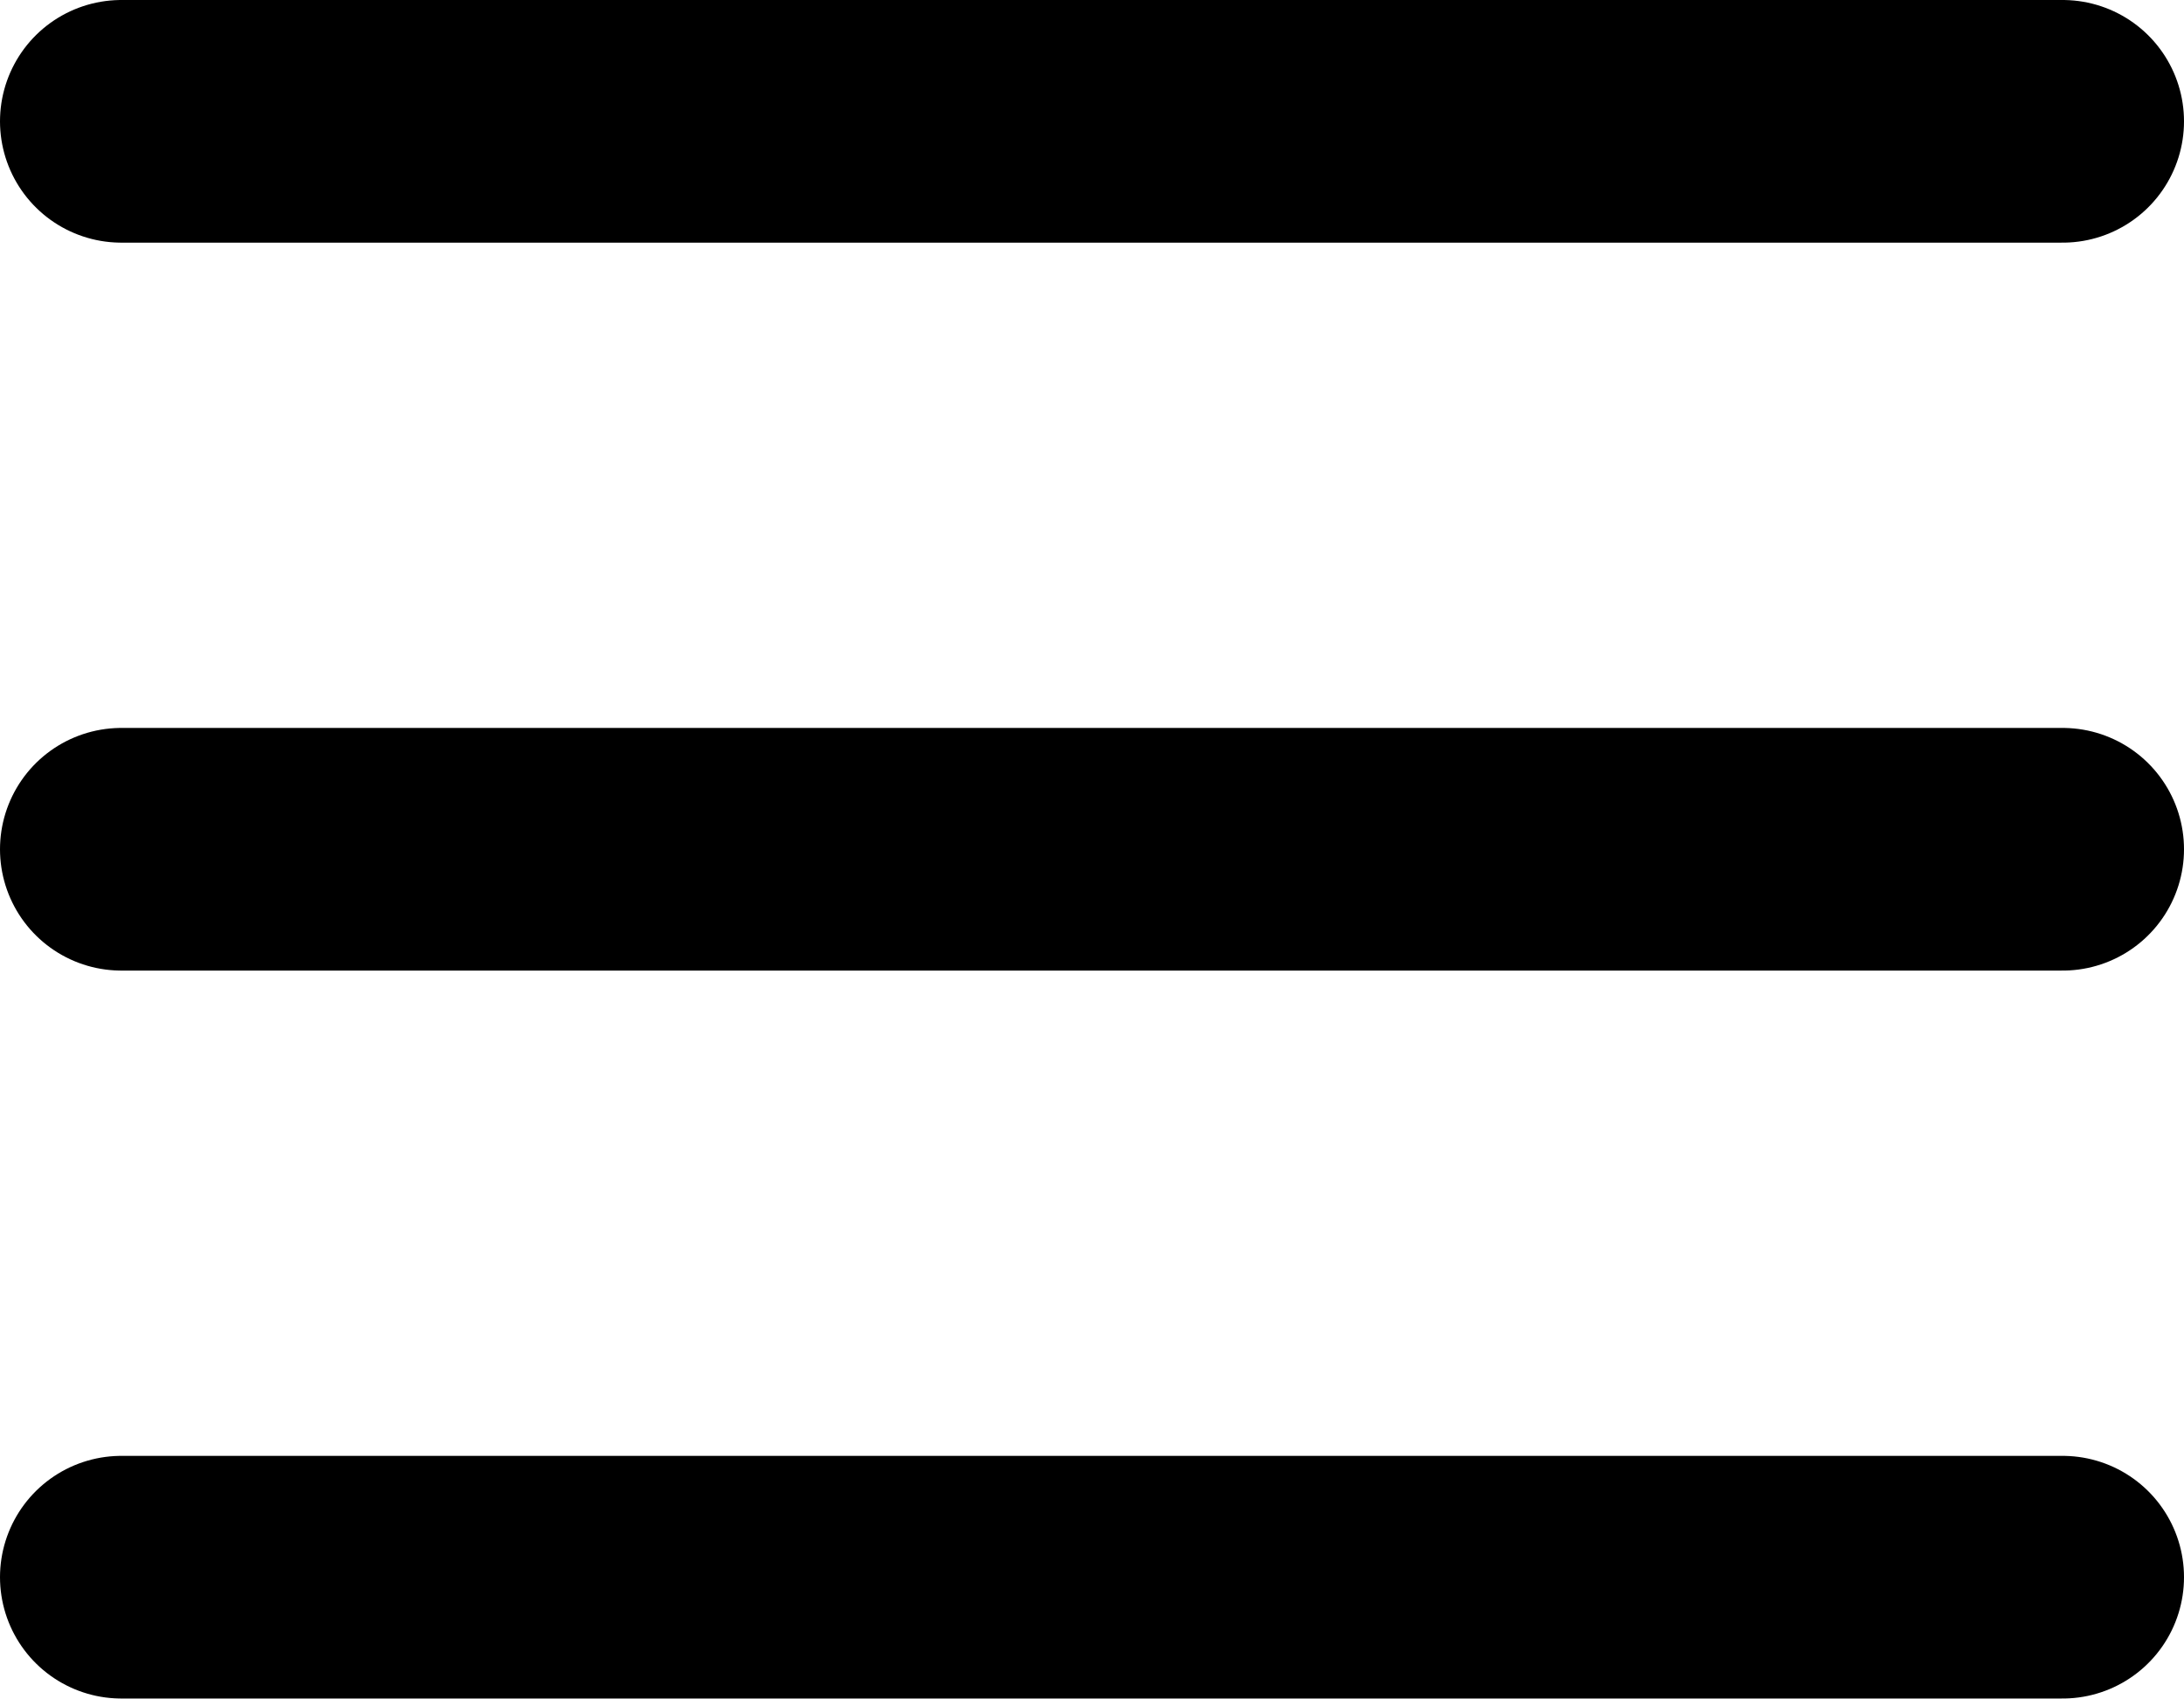
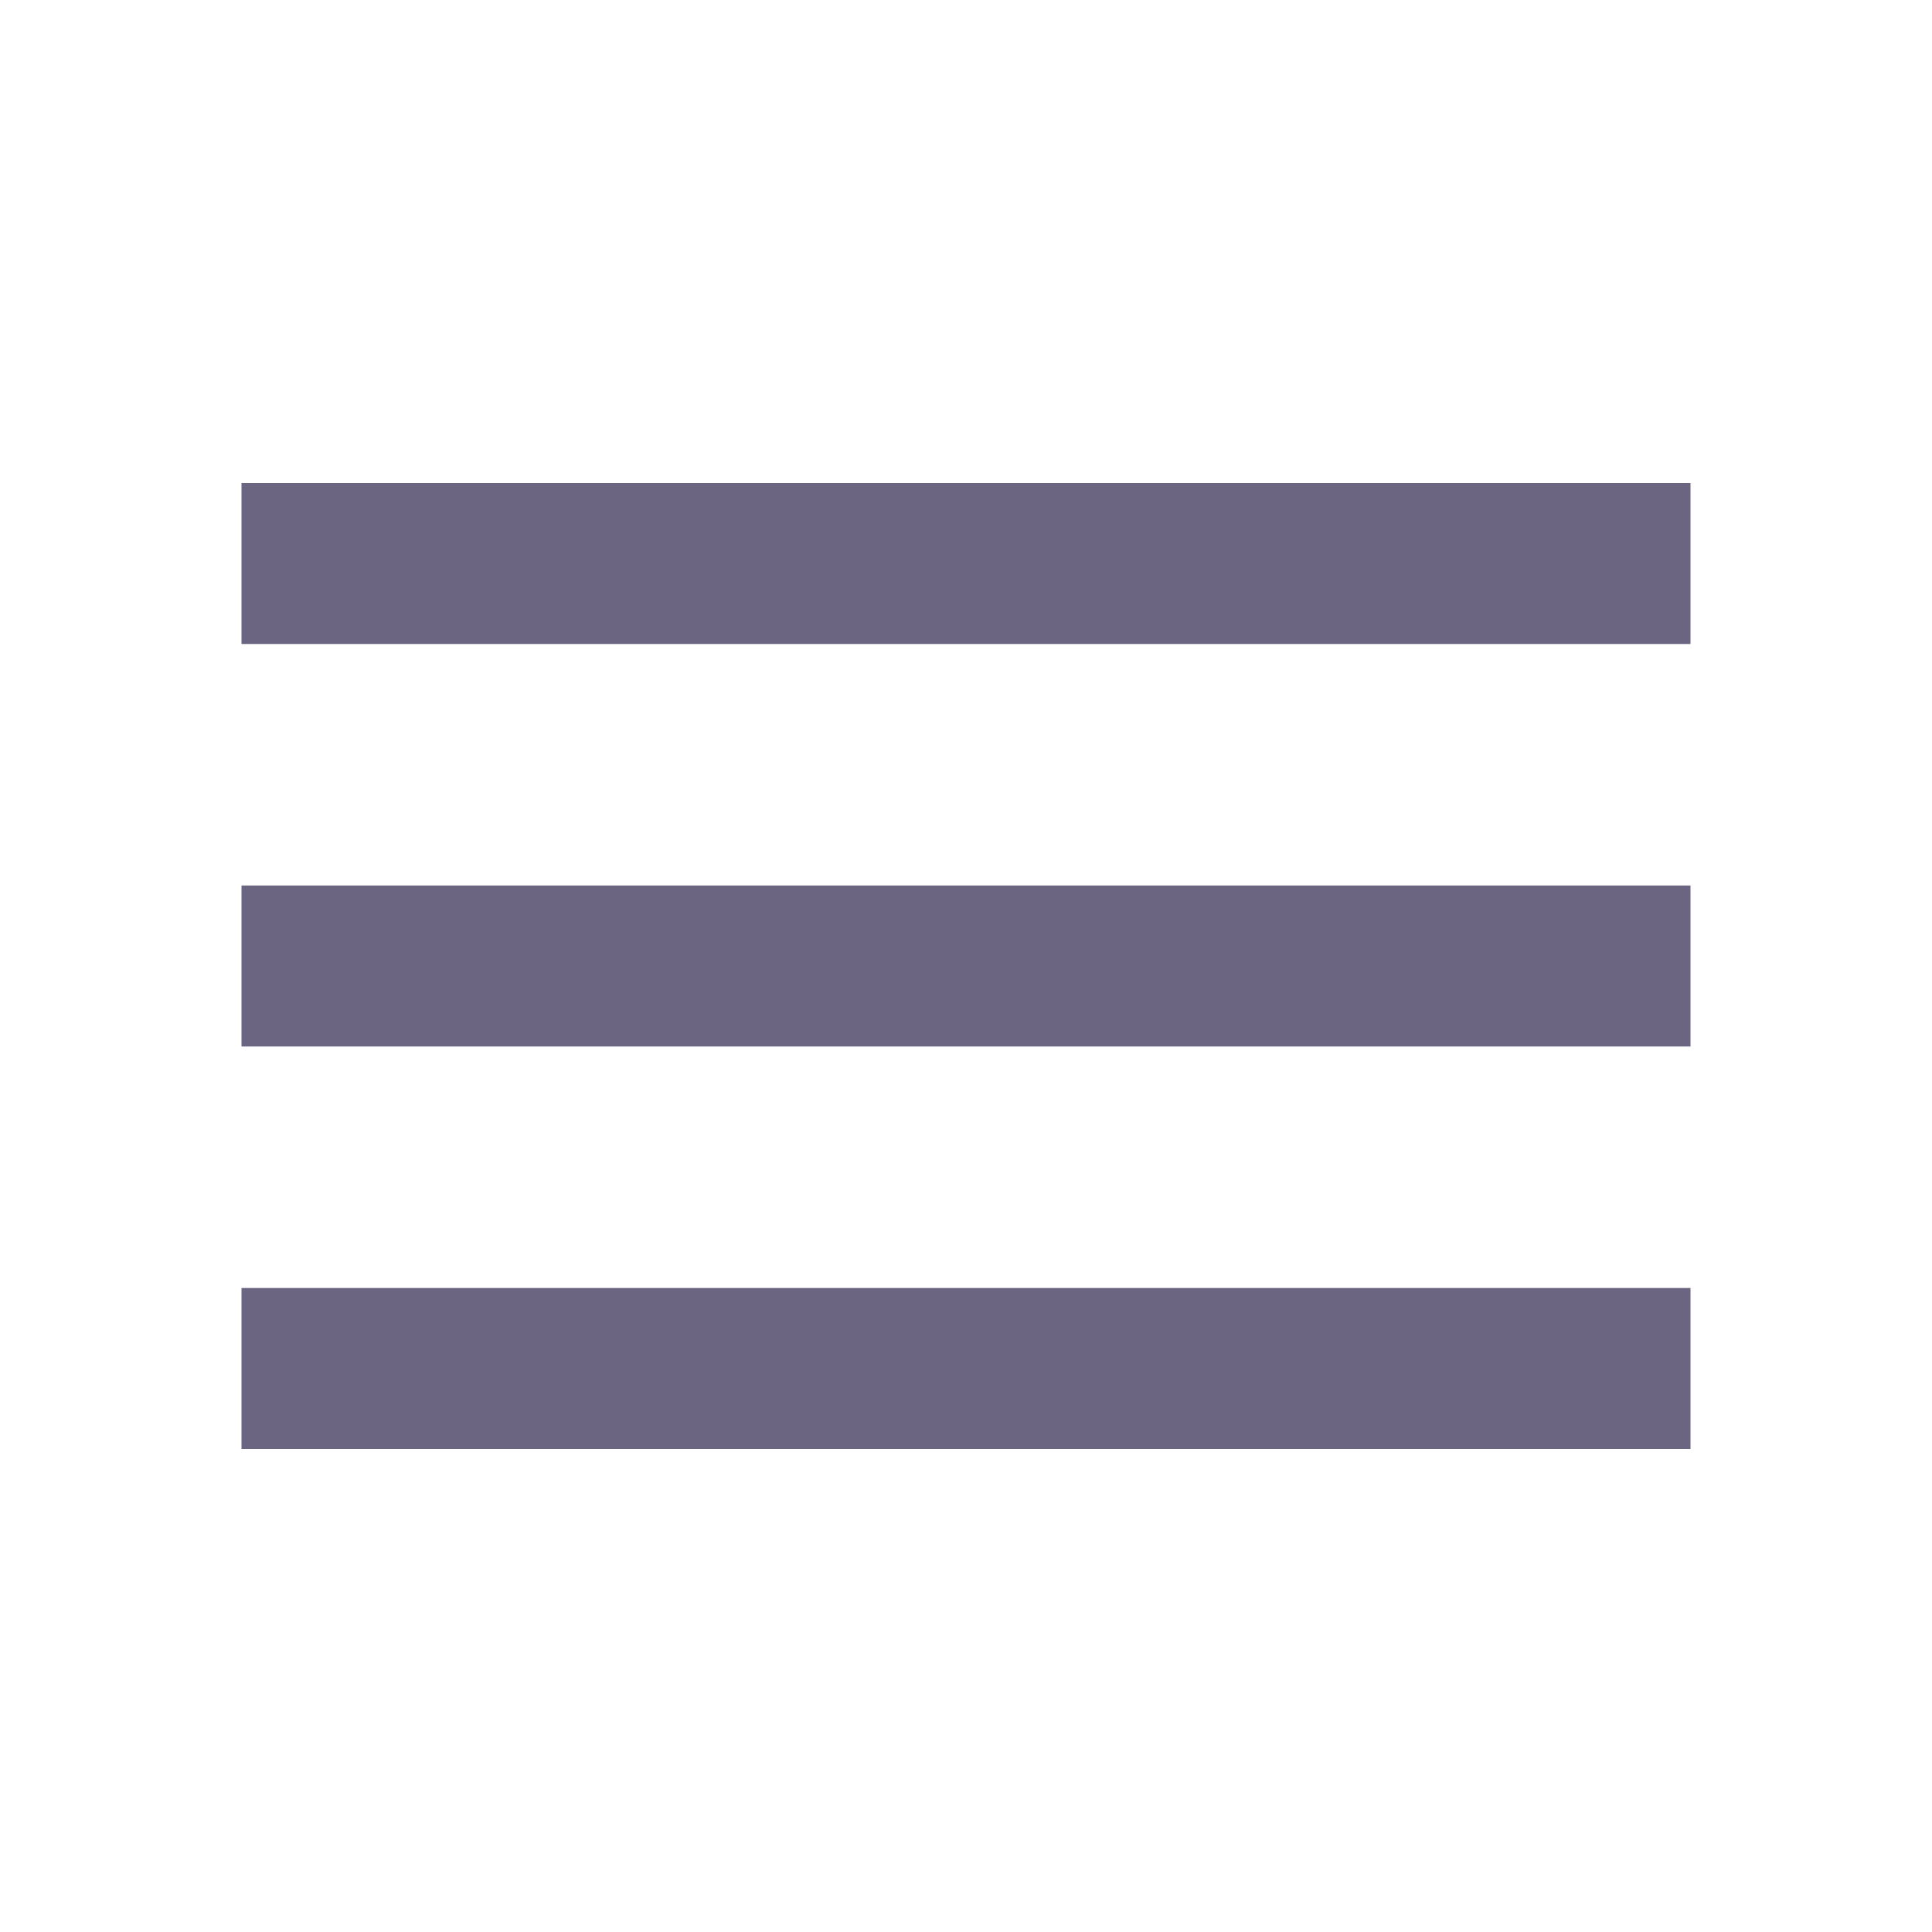
- <svg xmlns="http://www.w3.org/2000/svg" width="18" height="14" viewBox="0 0 18 14" fill="none">
-   <path d="M1 1H17M1 7H17M1 13H17" stroke="black" stroke-width="2" stroke-linecap="round" stroke-linejoin="round" />
+ <svg xmlns="http://www.w3.org/2000/svg" width="24" height="24" viewBox="0 0 24 24" fill="none">
+   <path d="M3 18V16H21V18H3ZM3 13V11H21V13H3ZM3 8V6H21V8H3Z" fill="#6B6581" />
</svg>
